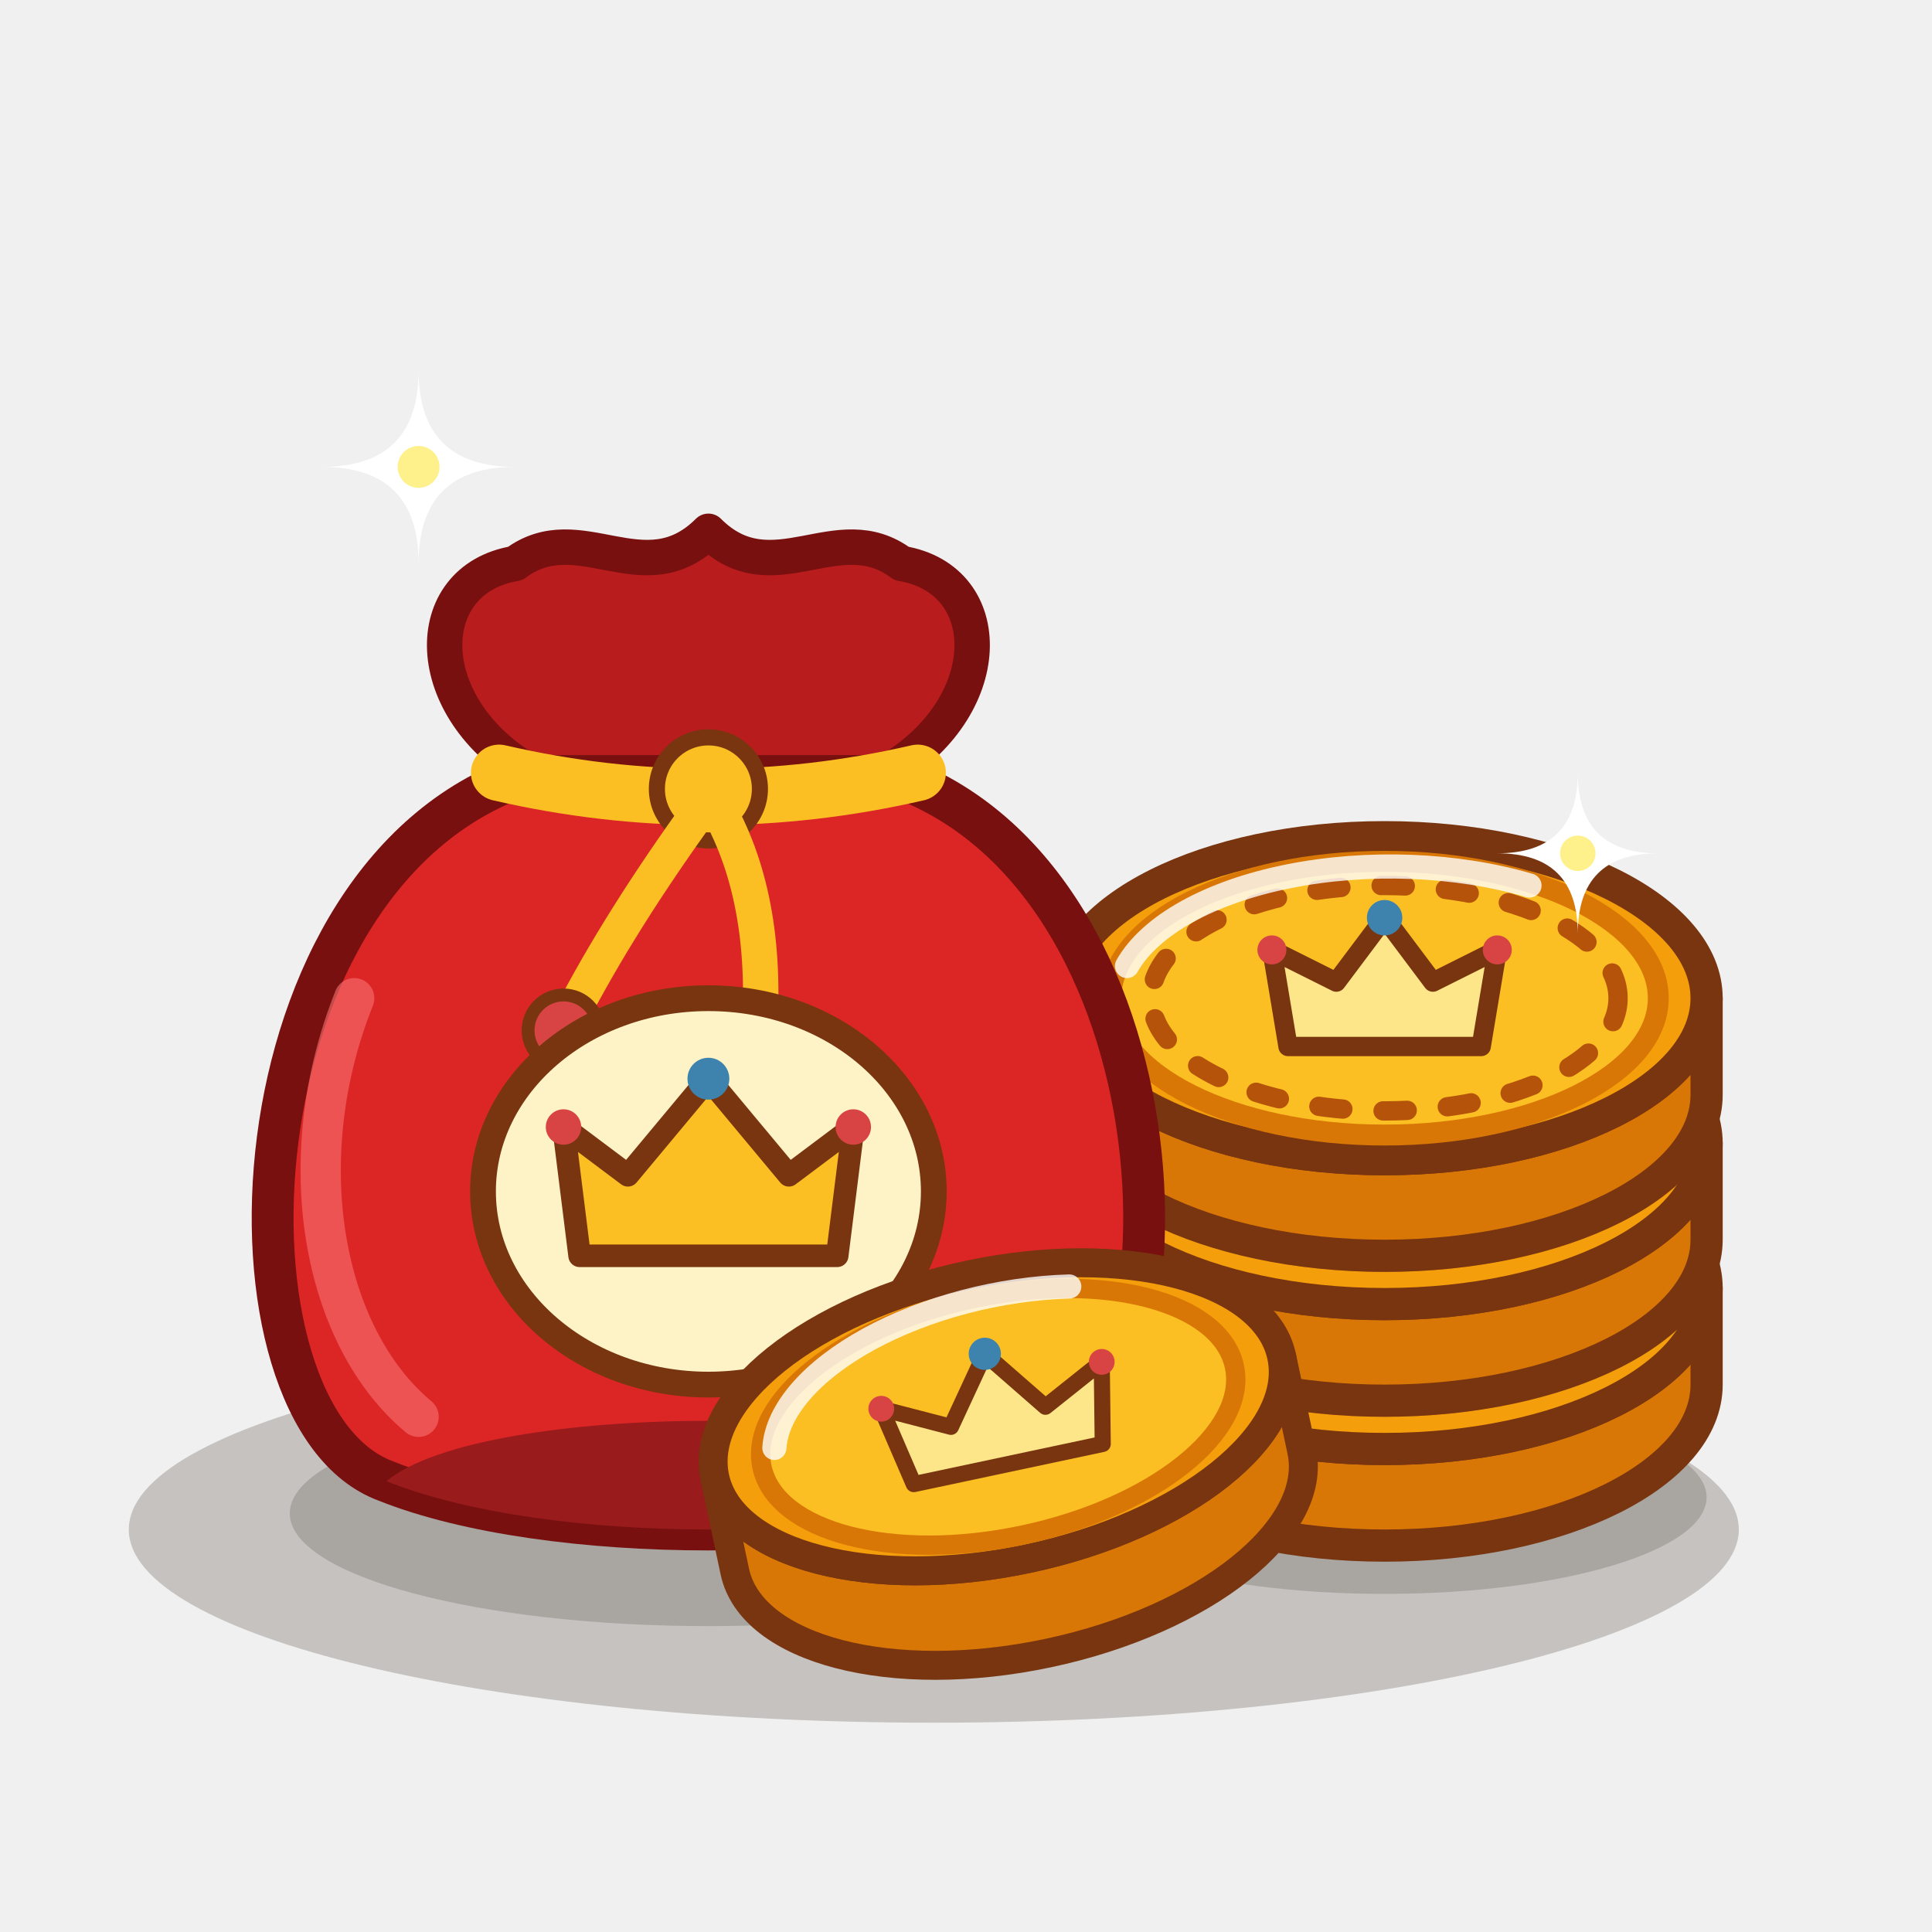
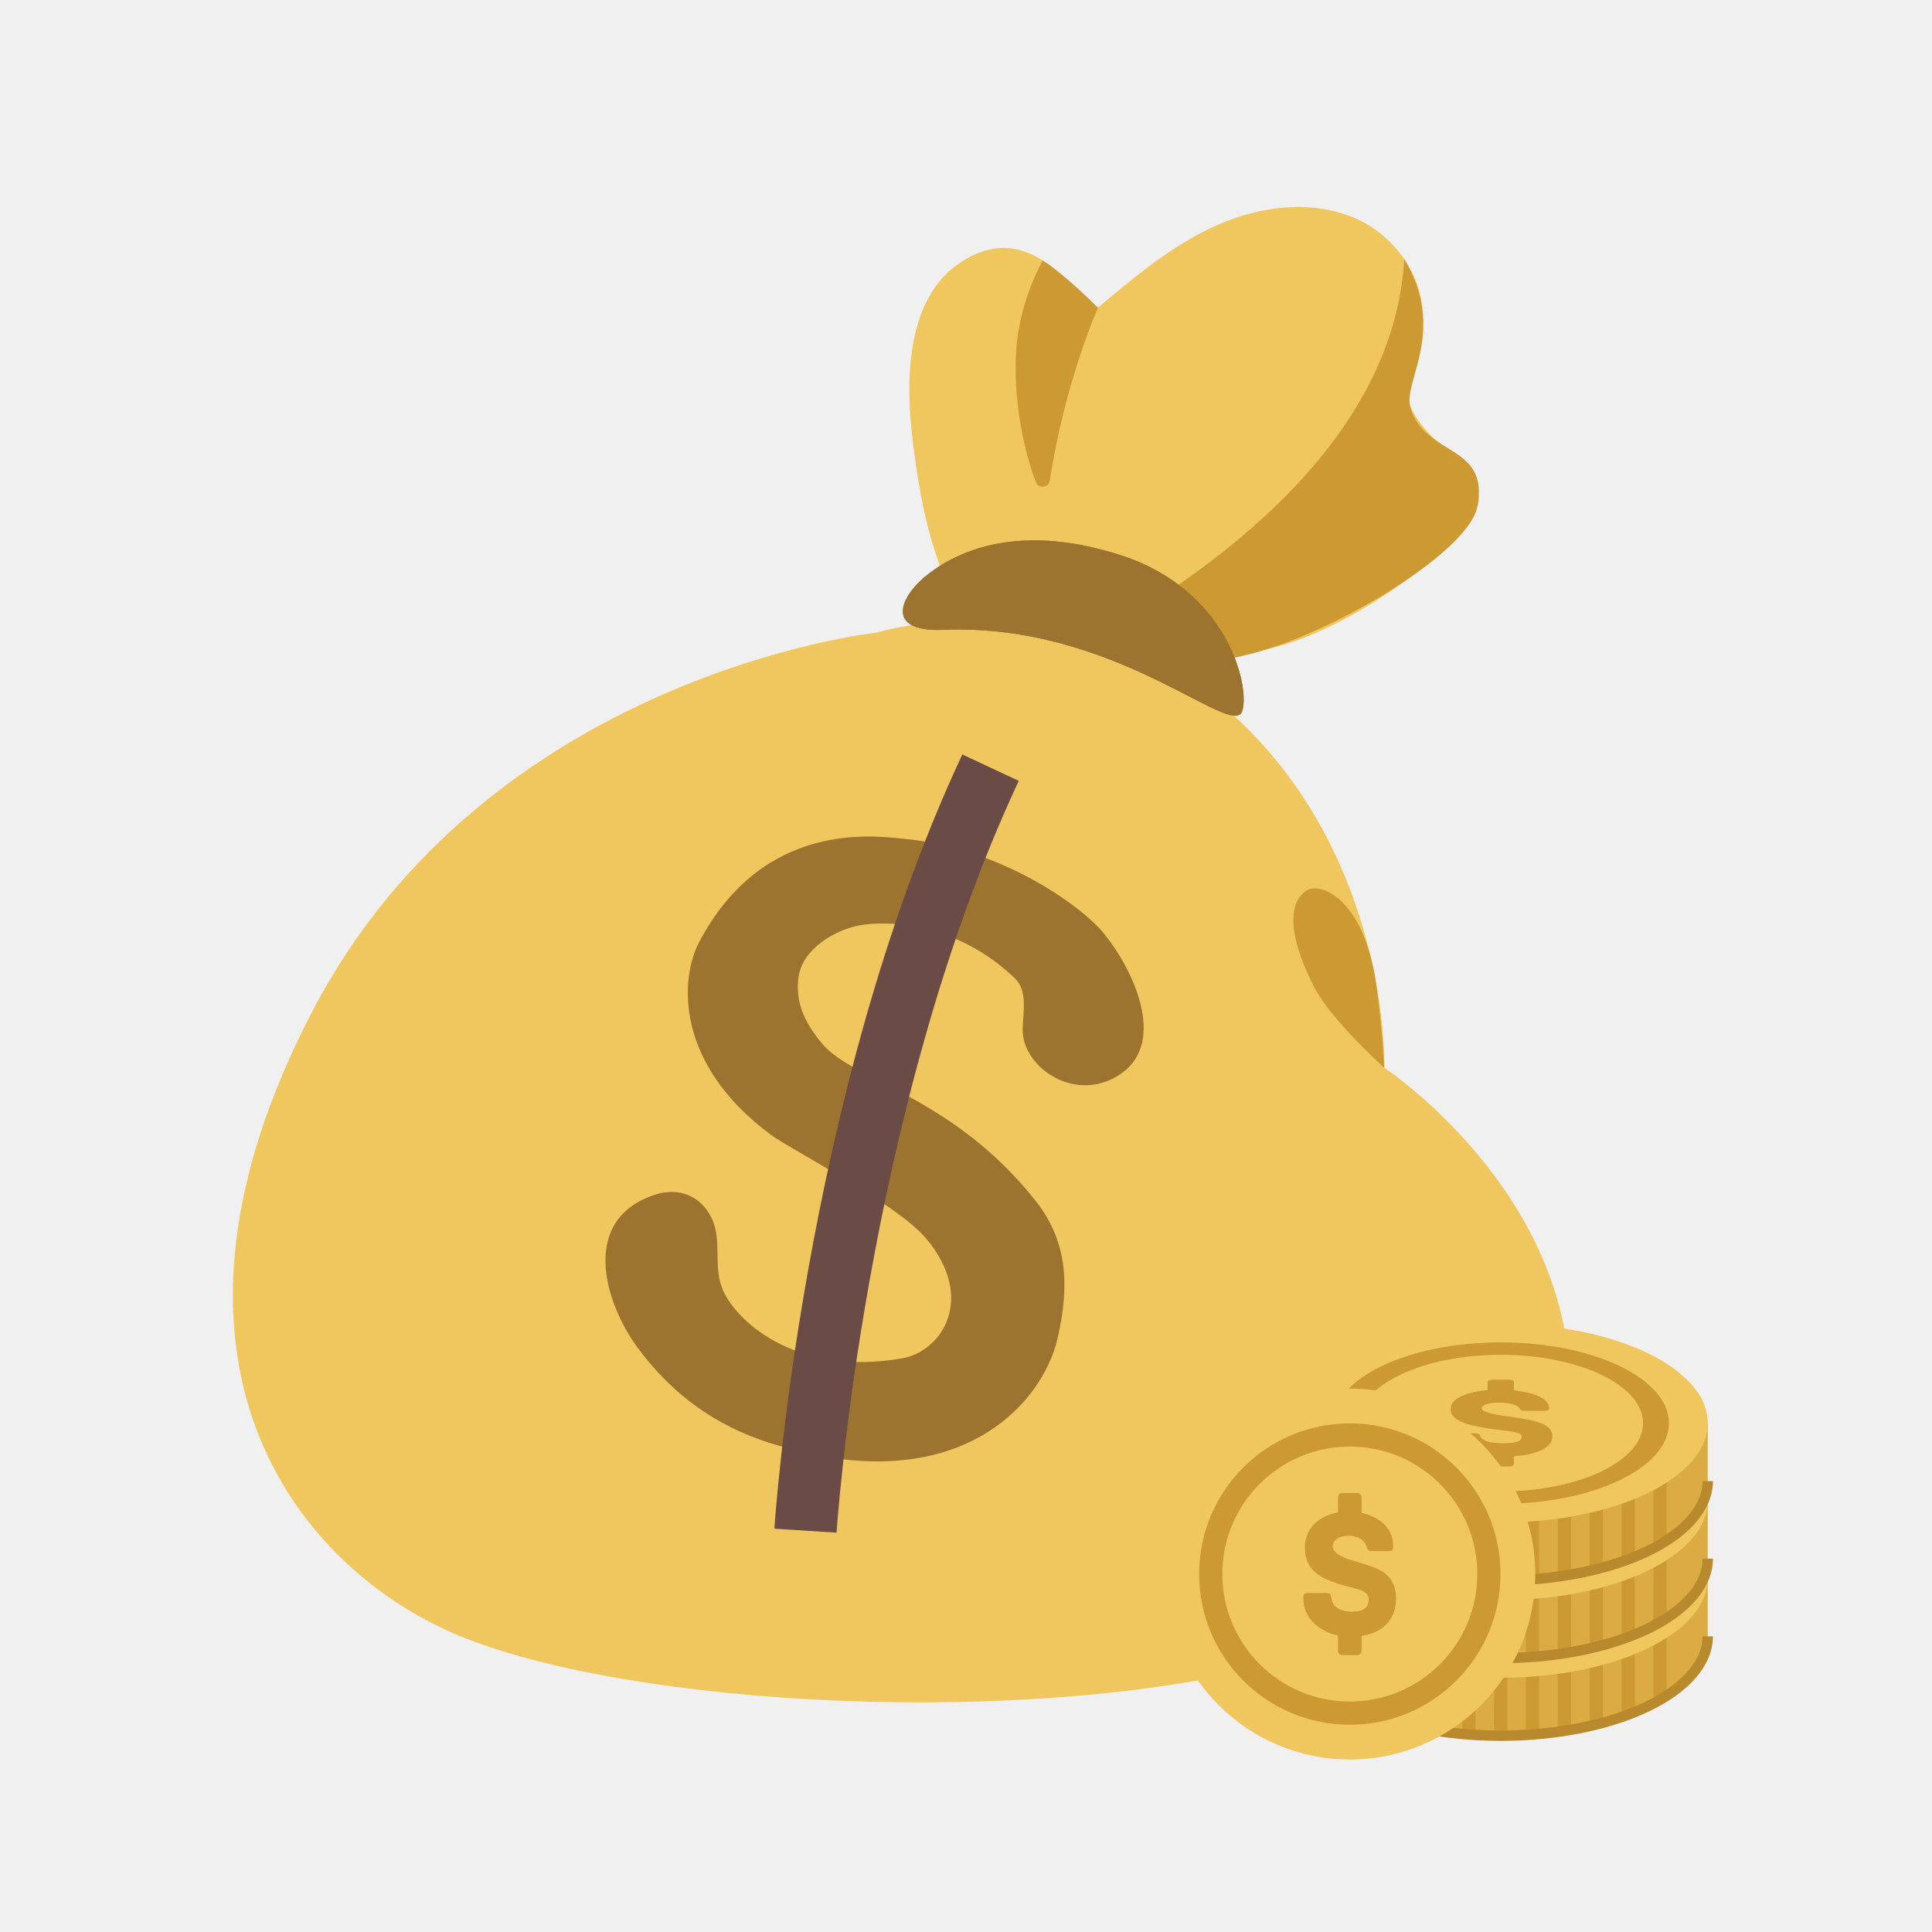
- <svg xmlns="http://www.w3.org/2000/svg" viewBox="0 0 120 120" width="60" height="60" fill="none" stroke-linecap="round" stroke-linejoin="round">
-   <ellipse cx="58" cy="95" rx="50" ry="12" fill="#2D2115" opacity="0.22" />
-   <ellipse cx="44" cy="94" rx="26" ry="7" fill="#2D2115" opacity="0.18" />
-   <ellipse cx="86" cy="93" rx="20" ry="6" fill="#2D2115" opacity="0.18" />
-   <path d="M 66 86 A 20 10 0 0 0 106 86 L 106 80 A 20 10 0 0 1 66 80 Z" fill="#D97706" stroke="#78350F" stroke-width="2" />
-   <ellipse cx="86" cy="80" rx="20" ry="10" fill="#F59E0B" stroke="#78350F" stroke-width="2" />
-   <ellipse cx="86" cy="80" rx="18" ry="8" fill="#78350F" opacity="0.3" />
-   <path d="M 66 77 A 20 10 0 0 0 106 77 L 106 71 A 20 10 0 0 1 66 71 Z" fill="#D97706" stroke="#78350F" stroke-width="2" />
-   <ellipse cx="86" cy="71" rx="20" ry="10" fill="#F59E0B" stroke="#78350F" stroke-width="2" />
-   <ellipse cx="86" cy="71" rx="18" ry="8" fill="#78350F" opacity="0.3" />
-   <path d="M 66 68 A 20 10 0 0 0 106 68 L 106 62 A 20 10 0 0 1 66 62 Z" fill="#D97706" stroke="#78350F" stroke-width="2" />
-   <ellipse cx="86" cy="62" rx="20" ry="10" fill="#F59E0B" stroke="#78350F" stroke-width="2" />
-   <ellipse cx="86" cy="62" rx="17" ry="8.5" fill="#FBBF24" stroke="#D97706" stroke-width="1.3" />
-   <ellipse cx="86" cy="62" rx="14.5" ry="7" stroke="#B45309" stroke-width="1.2" stroke-dasharray="1.5 2.5" />
-   <path d="M 80 65 L 79 59 L 83 61 L 86 57 L 89 61 L 93 59 L 92 65 Z" fill="#FDE68A" stroke="#78350F" stroke-width="1.2" />
-   <circle cx="79" cy="59" r="0.9" fill="#D84444" />
-   <circle cx="86" cy="57" r="1.1" fill="#3D83AE" />
-   <circle cx="93" cy="59" r="0.9" fill="#D84444" />
-   <path d="M 70 60 A 17 8.5 0 0 1 95 55" stroke="#FFFFFF" stroke-width="1.5" opacity="0.8" />
-   <path d="M 33 48 C 14 54 13 88 24 92 C 34 96 54 96 64 92 C 75 88 74 54 55 48 Z" fill="#DC2626" stroke="#781010" stroke-width="2.6" />
-   <path d="M 24 92 C 34 96 54 96 64 92 C 58 87 30 87 24 92 Z" fill="#991B1B" />
-   <path d="M 22 62 C 18 72 20 83 26 88" stroke="#F87171" stroke-width="2.5" opacity="0.6" />
-   <path d="M 33 48 C 26 44 26 36 32 35 C 36 32 40 37 44 33 C 48 37 52 32 56 35 C 62 36 62 44 55 48 Z" fill="#B91C1C" stroke="#781010" stroke-width="2.2" />
-   <path d="M 31 48 Q 44 51 57 48" stroke="#FBBF24" stroke-width="3.5" />
-   <circle cx="44" cy="49" r="3.2" fill="#FBBF24" stroke="#78350F" stroke-width="1" />
-   <path d="M 43 51 Q 38 58 35 64" stroke="#FBBF24" stroke-width="2.2" />
-   <circle cx="35" cy="64" r="2.2" fill="#D84444" stroke="#78350F" stroke-width="0.8" />
-   <path d="M 45 51 Q 48 57 47 66" stroke="#FBBF24" stroke-width="2.2" />
-   <circle cx="47" cy="66" r="2.2" fill="#D84444" stroke="#78350F" stroke-width="0.8" />
-   <ellipse cx="44" cy="74" rx="14" ry="12" fill="#FEF3C7" stroke="#78350F" stroke-width="1.6" />
-   <path d="M 36 78 L 35 70 L 39 73 L 44 67 L 49 73 L 53 70 L 52 78 Z" fill="#FBBF24" stroke="#78350F" stroke-width="1.4" />
-   <circle cx="35" cy="70" r="1.1" fill="#D84444" />
-   <circle cx="44" cy="67" r="1.3" fill="#3D83AE" />
-   <circle cx="53" cy="70" r="1.1" fill="#D84444" />
-   <g transform="translate(62, 88) rotate(-12)">
-     <path d="M -18 6 A 18 9 0 0 0 18 6 L 18 0 A 18 9 0 0 1 -18 0 Z" fill="#D97706" stroke="#78350F" stroke-width="1.8" />
-     <ellipse cx="0" cy="0" rx="18" ry="9" fill="#F59E0B" stroke="#78350F" stroke-width="1.8" />
-     <ellipse cx="0" cy="0" rx="15" ry="7.5" fill="#FBBF24" stroke="#D97706" stroke-width="1.2" />
-     <path d="M -6 3 L -7 -2 L -3 0 L 0 -4 L 3 0 L 7 -2 L 6 3 Z" fill="#FDE68A" stroke="#78350F" stroke-width="1" />
-     <circle cx="-7" cy="-2" r="0.8" fill="#D84444" />
-     <circle cx="0" cy="-4" r="1" fill="#3D83AE" />
-     <circle cx="7" cy="-2" r="0.8" fill="#D84444" />
-     <path d="M -14 -1 A 15 7.5 0 0 1 6 -7" stroke="#FFFFFF" stroke-width="1.5" opacity="0.8" />
-   </g>
-   <path d="M 26 23 Q 26 29 32 29 Q 26 29 26 35 Q 26 29 20 29 Q 26 29 26 23 Z" fill="#FFFFFF" />
-   <circle cx="26" cy="29" r="1.3" fill="#FEF08A" />
-   <path d="M 98 48 Q 98 53 103 53 Q 98 53 98 58 Q 98 53 93 53 Q 98 53 98 48 Z" fill="#FFFFFF" />
-   <circle cx="98" cy="53" r="1.1" fill="#FEF08A" />
+ <svg xmlns="http://www.w3.org/2000/svg" width="224" height="224" viewBox="0 0 224 224" fill="none">
+   <path d="M147.064 75.222C156.759 73.069 169.386 63.447 171.308 58.708C172.435 55.934 166.815 51.6 165.312 49.851C161.873 45.864 163.26 43.899 164.59 39.145C166.107 33.742 162.509 27.775 157.409 25.434C152.309 23.094 146.212 23.831 141.083 26.113C135.954 28.396 131.576 32.066 127.285 35.678C124.15 33.699 119.151 24.957 111.06 30.636C105.468 34.551 104.963 43.075 105.685 49.88C107.375 65.585 111.248 73.734 118.544 75.93C127.762 78.704 137.962 77.245 147.064 75.222Z" fill="#EFC75E" />
+   <path d="M162.813 30.043C161.584 51.209 140.938 65.253 131.142 71.437L137.5 76.898C137.5 76.898 141.531 76.985 147.05 75.222C156.513 72.217 170.34 63.721 171.294 58.708C172.695 51.412 165.211 53.001 163.52 47.236C162.639 44.188 167.812 38.423 162.813 30.043ZM127.299 35.692C127.299 35.692 123.615 31.921 120.884 30.202C119.526 32.759 118.558 35.533 118.081 38.394C117.229 43.422 118.081 50.559 120.09 55.876C120.408 56.7 121.592 56.57 121.722 55.703C123.456 44.274 127.299 35.692 127.299 35.692Z" fill="#CC9933" />
+   <path d="M101.553 73.358C101.553 73.358 56.49 78.227 36.161 117.353C15.833 156.478 33.113 180.201 51.404 188.841C69.695 197.481 115.784 200.53 145.764 193.421C175.744 186.313 183.242 171.576 181.841 157.345C179.803 136.568 160.501 123.796 160.501 123.796C160.501 123.796 161.267 98.137 141.357 81.478C123.687 66.683 101.553 73.358 101.553 73.358Z" fill="#EFC75E" />
+   <path d="M120.046 139.198C110.381 127.004 98.967 125.371 95.311 120.993C93.318 118.61 92.147 116.197 92.595 113.206C93.072 110.027 96.756 107.831 99.617 107.297C102.954 106.661 110.915 106.993 117.605 113.365C119.194 114.867 118.616 117.208 118.573 119.303C118.457 123.796 124.886 128.16 130.088 124.403C135.304 120.632 131.301 112.238 127.935 108.164C125.392 105.086 116.174 98.31 104.717 97.241C101.495 96.938 88.535 95.016 81.051 109.247C78.898 113.336 78.104 123.218 89.373 131.569C91.728 133.318 103.951 139.53 107.347 143.561C113.227 150.54 109.196 156.68 104.601 157.489C92.075 159.685 84.981 152.909 83.666 149.196C82.727 146.552 83.71 143.691 82.496 141.206C81.254 138.649 78.711 137.638 76.023 138.49C67.21 141.293 70.013 150.93 73.914 156.232C78.089 161.91 83.218 165.334 88.983 167.213C110.496 174.22 120.841 163.153 122.647 155.047C123.976 149.109 123.832 143.966 120.046 139.198Z" fill="#9C7430" />
+   <path d="M114.845 89.005C96.54 128.102 93.39 177.471 93.39 177.471" stroke="#6B4B46" stroke-width="7.224" stroke-miterlimit="10" />
+   <path d="M130.03 64.4C142.224 68.374 144.926 79.398 144.045 82.403C142.99 85.928 129.481 72.203 109.398 73.026C102.376 73.315 104.414 69.01 107.664 66.524C111.956 63.245 119.165 60.875 130.03 64.4Z" fill="#9C7430" />
+   <path d="M130.03 64.4C142.224 68.374 144.926 79.398 144.045 82.403C142.99 85.928 129.481 72.203 109.398 73.026C102.376 73.315 104.414 69.01 107.664 66.524C111.956 63.245 119.165 60.875 130.03 64.4Z" fill="#9C7430" />
+   <path d="M151.442 103.266C152.973 102.211 158.117 104.031 159.562 114.102C160.27 119.029 160.486 123.796 160.486 123.796C160.486 123.796 154.418 118.349 152.41 114.521C149.882 109.681 148.899 104.999 151.442 103.266Z" fill="#CC9933" />
+   <path d="M150 183V189.72C150 192.775 152.529 195.705 157.029 197.866C161.53 200.026 167.635 201.24 174 201.24C180.365 201.24 186.47 200.026 190.971 197.866C195.471 195.705 198 192.775 198 189.72V183H150Z" fill="#DBAC43" />
+   <path d="M154.77 183H156.306V197.081H154.77V183Z" fill="#CC9933" />
+   <path d="M158.463 183H159.999V198.8H158.463V183Z" fill="#CC9933" />
+   <path d="M162.155 183H163.691V199.94H162.155V183Z" fill="#CC9933" />
+   <path d="M165.847 183H167.383V200.681H165.847V183Z" fill="#CC9933" />
+   <path d="M169.54 183H171.076V201.103H169.54V183Z" fill="#CC9933" />
+   <path d="M173.232 183H174.768V201.24H173.232V183Z" fill="#CC9933" />
+   <path d="M176.924 183H178.46V201.103H176.924V183Z" fill="#CC9933" />
+   <path d="M180.617 183H182.153V200.681H180.617V183Z" fill="#CC9933" />
+   <path d="M184.309 183H185.845V199.94H184.309V183Z" fill="#CC9933" />
+   <path d="M188.001 183H189.537V198.8H188.001V183Z" fill="#CC9933" />
+   <path d="M191.694 183H193.23V197.081H191.694V183Z" fill="#CC9933" />
+   <path d="M150 189.72C150 192.775 152.529 195.705 157.029 197.866C161.53 200.026 167.635 201.24 174 201.24C180.365 201.24 186.47 200.026 190.971 197.866C195.471 195.705 198 192.775 198 189.72" stroke="#B88A2D" stroke-width="1.2" />
+   <path d="M174 171.48C187.256 171.48 198 176.638 198 183C198 189.362 187.255 194.52 174 194.52C160.745 194.52 150 189.362 150 183C150 176.638 160.745 171.48 174 171.48Z" fill="#EFC75E" />
+   <path d="M174 173.64C163.23 173.64 154.5 177.83 154.5 183C154.5 188.17 163.23 192.36 174 192.36C184.77 192.36 193.5 188.17 193.5 183C193.5 177.83 184.77 173.64 174 173.64ZM174 190.92C164.887 190.92 157.5 187.374 157.5 183C157.5 178.626 164.888 175.08 174 175.08C183.112 175.08 190.5 178.626 190.5 183C190.5 187.374 183.114 190.92 174 190.92ZM175.995 182.399C175.098 182.218 171.801 181.968 171.801 181.276C171.801 180.766 173.034 180.618 173.774 180.618C174.447 180.618 175.254 180.721 175.68 180.924C175.95 181.049 176.061 181.14 176.15 181.265C176.262 181.412 176.33 181.571 176.756 181.571H178.953C179.469 181.571 179.604 181.526 179.604 181.253C179.604 180.085 177.698 179.427 175.523 179.201V178.293C175.523 178.09 175.388 177.964 174.872 177.964H173.121C172.605 177.964 172.47 178.089 172.47 178.293V179.166C170.138 179.381 168.188 180.085 168.188 181.355C168.188 182.795 170.274 183.248 172.538 183.611C174.444 183.917 176.441 183.928 176.441 184.563C176.441 185.198 175.455 185.334 174.243 185.334C173.412 185.334 172.494 185.231 172.044 184.96C171.753 184.79 171.641 184.642 171.62 184.495C171.575 184.211 171.329 184.177 170.812 184.177H168.636C168.121 184.177 167.985 184.235 167.985 184.495C167.985 185.787 170.139 186.571 172.471 186.82V187.705C172.471 187.908 172.606 188.034 173.121 188.034H174.872C175.388 188.034 175.523 187.908 175.523 187.705V186.844C178.169 186.65 179.985 185.879 179.985 184.519C179.988 182.977 177.611 182.648 175.995 182.399Z" fill="#CC9933" />
+   <path d="M150 174V180.72C150 183.775 152.529 186.705 157.029 188.866C161.53 191.026 167.635 192.24 174 192.24C180.365 192.24 186.47 191.026 190.971 188.866C195.471 186.705 198 183.775 198 180.72V174H150Z" fill="#DBAC43" />
+   <path d="M154.77 174H156.306V188.081H154.77V174Z" fill="#CC9933" />
+   <path d="M158.463 174H159.999V189.8H158.463V174Z" fill="#CC9933" />
+   <path d="M162.155 174H163.691V190.94H162.155V174Z" fill="#CC9933" />
+   <path d="M165.847 174H167.383V191.681H165.847V174Z" fill="#CC9933" />
+   <path d="M169.54 174H171.076V192.103H169.54V174Z" fill="#CC9933" />
+   <path d="M173.232 174H174.768V192.24H173.232V174Z" fill="#CC9933" />
+   <path d="M176.924 174H178.46V192.103H176.924V174Z" fill="#CC9933" />
+   <path d="M180.617 174H182.153V191.681H180.617V174Z" fill="#CC9933" />
+   <path d="M184.309 174H185.845V190.94H184.309V174Z" fill="#CC9933" />
+   <path d="M188.001 174H189.537V189.8H188.001V174Z" fill="#CC9933" />
+   <path d="M191.694 174H193.23V188.081H191.694V174Z" fill="#CC9933" />
+   <path d="M150 180.72C150 183.775 152.529 186.705 157.029 188.866C161.53 191.026 167.635 192.24 174 192.24C180.365 192.24 186.47 191.026 190.971 188.866C195.471 186.705 198 183.775 198 180.72" stroke="#B88A2D" stroke-width="1.2" />
+   <path d="M174 162.48C187.256 162.48 198 167.638 198 174C198 180.362 187.255 185.52 174 185.52C160.745 185.52 150 180.362 150 174C150 167.638 160.745 162.48 174 162.48Z" fill="#EFC75E" />
+   <path d="M174 164.64C163.23 164.64 154.5 168.83 154.5 174C154.5 179.17 163.23 183.36 174 183.36C184.77 183.36 193.5 179.17 193.5 174C193.5 168.83 184.77 164.64 174 164.64ZM174 181.92C164.887 181.92 157.5 178.374 157.5 174C157.5 169.626 164.888 166.08 174 166.08C183.112 166.08 190.5 169.626 190.5 174C190.5 178.374 183.114 181.92 174 181.92ZM175.995 173.399C175.098 173.218 171.801 172.968 171.801 172.276C171.801 171.766 173.034 171.618 173.774 171.618C174.447 171.618 175.254 171.721 175.68 171.924C175.95 172.049 176.061 172.14 176.15 172.265C176.262 172.412 176.33 172.571 176.756 172.571H178.953C179.469 172.571 179.604 172.526 179.604 172.253C179.604 171.085 177.698 170.427 175.523 170.201V169.293C175.523 169.09 175.388 168.964 174.872 168.964H173.121C172.605 168.964 172.47 169.089 172.47 169.293V170.166C170.138 170.381 168.188 171.085 168.188 172.355C168.188 173.795 170.274 174.248 172.538 174.611C174.444 174.917 176.441 174.928 176.441 175.563C176.441 176.198 175.455 176.334 174.243 176.334C173.412 176.334 172.494 176.231 172.044 175.96C171.753 175.79 171.641 175.642 171.62 175.495C171.575 175.211 171.329 175.177 170.812 175.177H168.636C168.121 175.177 167.985 175.235 167.985 175.495C167.985 176.787 170.139 177.571 172.471 177.82V178.705C172.471 178.908 172.606 179.034 173.121 179.034H174.872C175.388 179.034 175.523 178.908 175.523 178.705V177.844C178.169 177.65 179.985 176.879 179.985 175.519C179.988 173.977 177.611 173.648 175.995 173.399Z" fill="#CC9933" />
+   <path d="M150 165V171.72C150 174.775 152.529 177.705 157.029 179.866C161.53 182.026 167.635 183.24 174 183.24C180.365 183.24 186.47 182.026 190.971 179.866C195.471 177.705 198 174.775 198 171.72V165H150Z" fill="#DBAC43" />
+   <path d="M154.77 165H156.306V179.081H154.77V165Z" fill="#CC9933" />
+   <path d="M158.463 165H159.999V180.8H158.463V165Z" fill="#CC9933" />
+   <path d="M162.155 165H163.691V181.94H162.155V165Z" fill="#CC9933" />
+   <path d="M165.847 165H167.383V182.681H165.847V165Z" fill="#CC9933" />
+   <path d="M169.54 165H171.076V183.103H169.54V165Z" fill="#CC9933" />
+   <path d="M173.232 165H174.768V183.24H173.232V165Z" fill="#CC9933" />
+   <path d="M176.924 165H178.46V183.103H176.924V165Z" fill="#CC9933" />
+   <path d="M180.617 165H182.153V182.681H180.617V165Z" fill="#CC9933" />
+   <path d="M184.309 165H185.845V181.94H184.309V165Z" fill="#CC9933" />
+   <path d="M188.001 165H189.537V180.8H188.001V165Z" fill="#CC9933" />
+   <path d="M191.694 165H193.23V179.081H191.694V165Z" fill="#CC9933" />
+   <path d="M150 171.72C150 174.775 152.529 177.705 157.029 179.866C161.53 182.026 167.635 183.24 174 183.24C180.365 183.24 186.47 182.026 190.971 179.866C195.471 177.705 198 174.775 198 171.72" stroke="#B88A2D" stroke-width="1.2" />
+   <path d="M174 153.48C187.256 153.48 198 158.638 198 165C198 171.362 187.255 176.52 174 176.52C160.745 176.52 150 171.362 150 165C150 158.638 160.745 153.48 174 153.48Z" fill="#EFC75E" />
+   <path d="M174 155.64C163.23 155.64 154.5 159.83 154.5 165C154.5 170.17 163.23 174.36 174 174.36C184.77 174.36 193.5 170.17 193.5 165C193.5 159.83 184.77 155.64 174 155.64ZM174 172.92C164.887 172.92 157.5 169.374 157.5 165C157.5 160.626 164.888 157.08 174 157.08C183.112 157.08 190.5 160.626 190.5 165C190.5 169.374 183.114 172.92 174 172.92ZM175.995 164.399C175.098 164.218 171.801 163.968 171.801 163.276C171.801 162.766 173.034 162.618 173.774 162.618C174.447 162.618 175.254 162.721 175.68 162.924C175.95 163.049 176.061 163.14 176.15 163.265C176.262 163.412 176.33 163.571 176.756 163.571H178.953C179.469 163.571 179.604 163.526 179.604 163.253C179.604 162.085 177.698 161.427 175.523 161.201V160.293C175.523 160.09 175.388 159.964 174.872 159.964H173.121C172.605 159.964 172.47 160.089 172.47 160.293V161.166C170.138 161.381 168.188 162.085 168.188 163.355C168.188 164.795 170.274 165.248 172.538 165.611C174.444 165.917 176.441 165.928 176.441 166.563C176.441 167.198 175.455 167.334 174.243 167.334C173.412 167.334 172.494 167.231 172.044 166.96C171.753 166.79 171.641 166.642 171.62 166.495C171.575 166.211 171.329 166.177 170.812 166.177H168.636C168.121 166.177 167.985 166.235 167.985 166.495C167.985 167.787 170.139 168.571 172.471 168.82V169.705C172.471 169.908 172.606 170.034 173.121 170.034H174.872C175.388 170.034 175.523 169.908 175.523 169.705V168.844C178.169 168.65 179.985 167.879 179.985 166.519C179.988 164.977 177.611 164.648 175.995 164.399Z" fill="#CC9933" />
+   <path d="M156.5 161C168.375 161 178 170.627 178 182.5C178 194.373 168.375 204 156.5 204C144.625 204 135 194.373 135 182.5C135 170.627 144.625 161 156.5 161Z" fill="#EFC75E" />
+   <path d="M156.5 165.031C146.852 165.031 139.031 172.852 139.031 182.5C139.031 192.148 146.852 199.969 156.5 199.969C166.148 199.969 173.969 192.148 173.969 182.5C173.969 172.852 166.148 165.031 156.5 165.031ZM156.5 197.281C148.337 197.281 141.719 190.663 141.719 182.5C141.719 174.337 148.337 167.719 156.5 167.719C164.663 167.719 171.281 174.337 171.281 182.5C171.281 190.663 164.665 197.281 156.5 197.281ZM158.287 181.378C157.484 181.041 154.53 180.574 154.53 179.283C154.53 178.33 155.635 178.055 156.297 178.055C156.901 178.055 157.623 178.246 158.005 178.626C158.247 178.858 158.347 179.028 158.426 179.262C158.527 179.537 158.587 179.833 158.969 179.833H160.937C161.399 179.833 161.52 179.748 161.52 179.24C161.52 177.061 159.813 175.832 157.864 175.409V173.716C157.864 173.336 157.743 173.102 157.281 173.102H155.713C155.251 173.102 155.13 173.334 155.13 173.716V175.345C153.04 175.746 151.293 177.059 151.293 179.43C151.293 182.117 153.162 182.964 155.19 183.64C156.898 184.212 158.687 184.232 158.687 185.418C158.687 186.603 157.804 186.857 156.718 186.857C155.974 186.857 155.151 186.664 154.748 186.158C154.487 185.841 154.387 185.565 154.368 185.29C154.327 184.761 154.107 184.697 153.644 184.697H151.695C151.233 184.697 151.112 184.805 151.112 185.29C151.112 187.702 153.042 189.164 155.13 189.629V191.28C155.13 191.661 155.251 191.895 155.713 191.895H157.281C157.743 191.895 157.864 191.661 157.864 191.28V189.673C160.235 189.312 161.862 187.874 161.862 185.334C161.864 182.457 159.735 181.843 158.287 181.378Z" fill="#CC9933" />
</svg>
